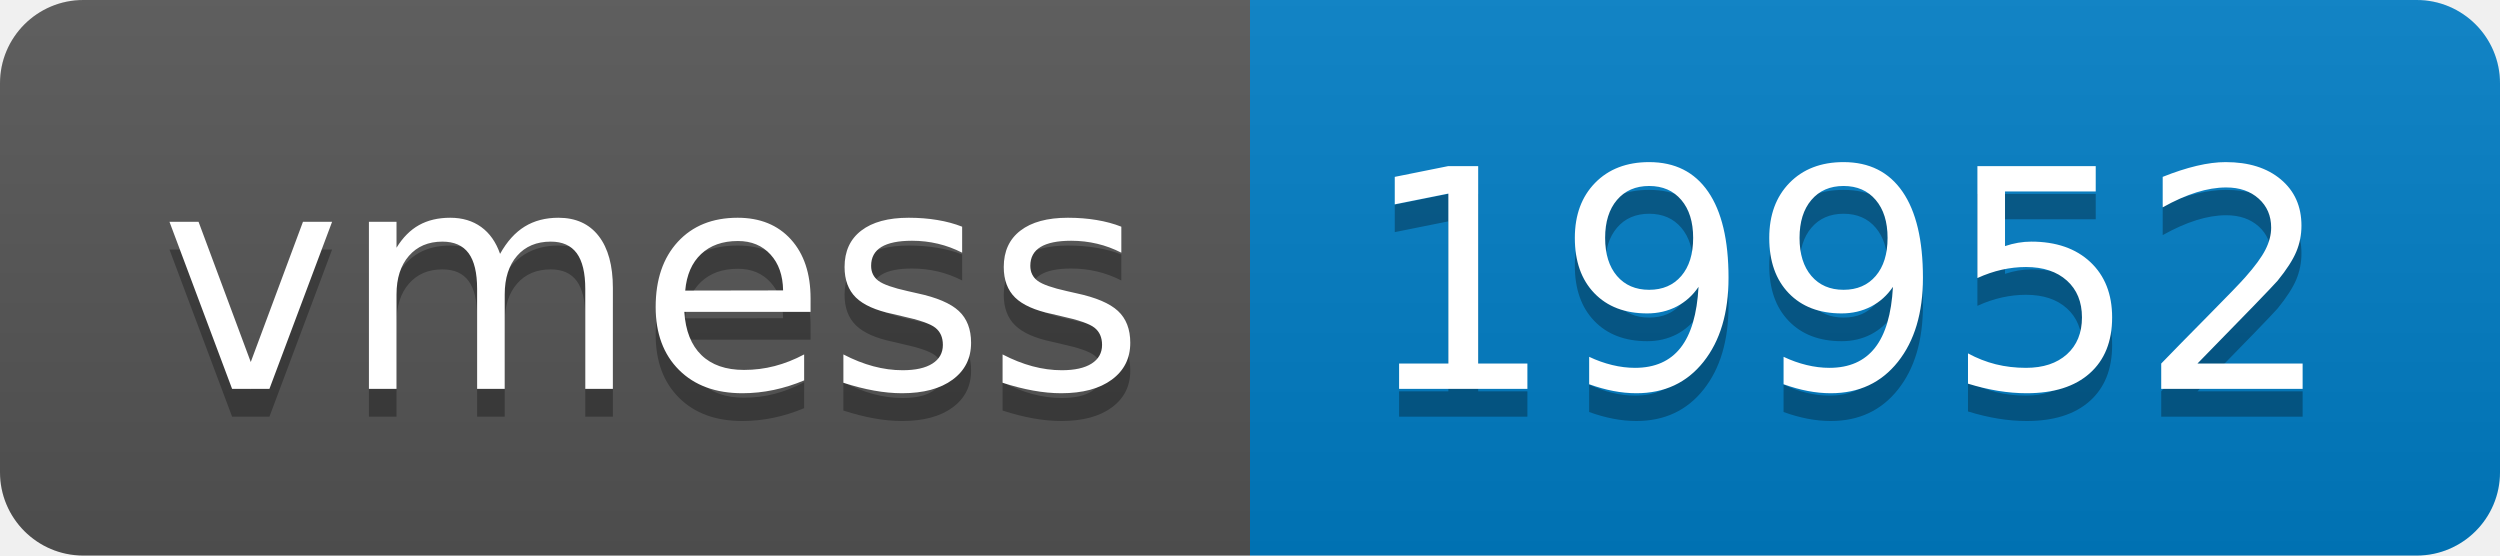
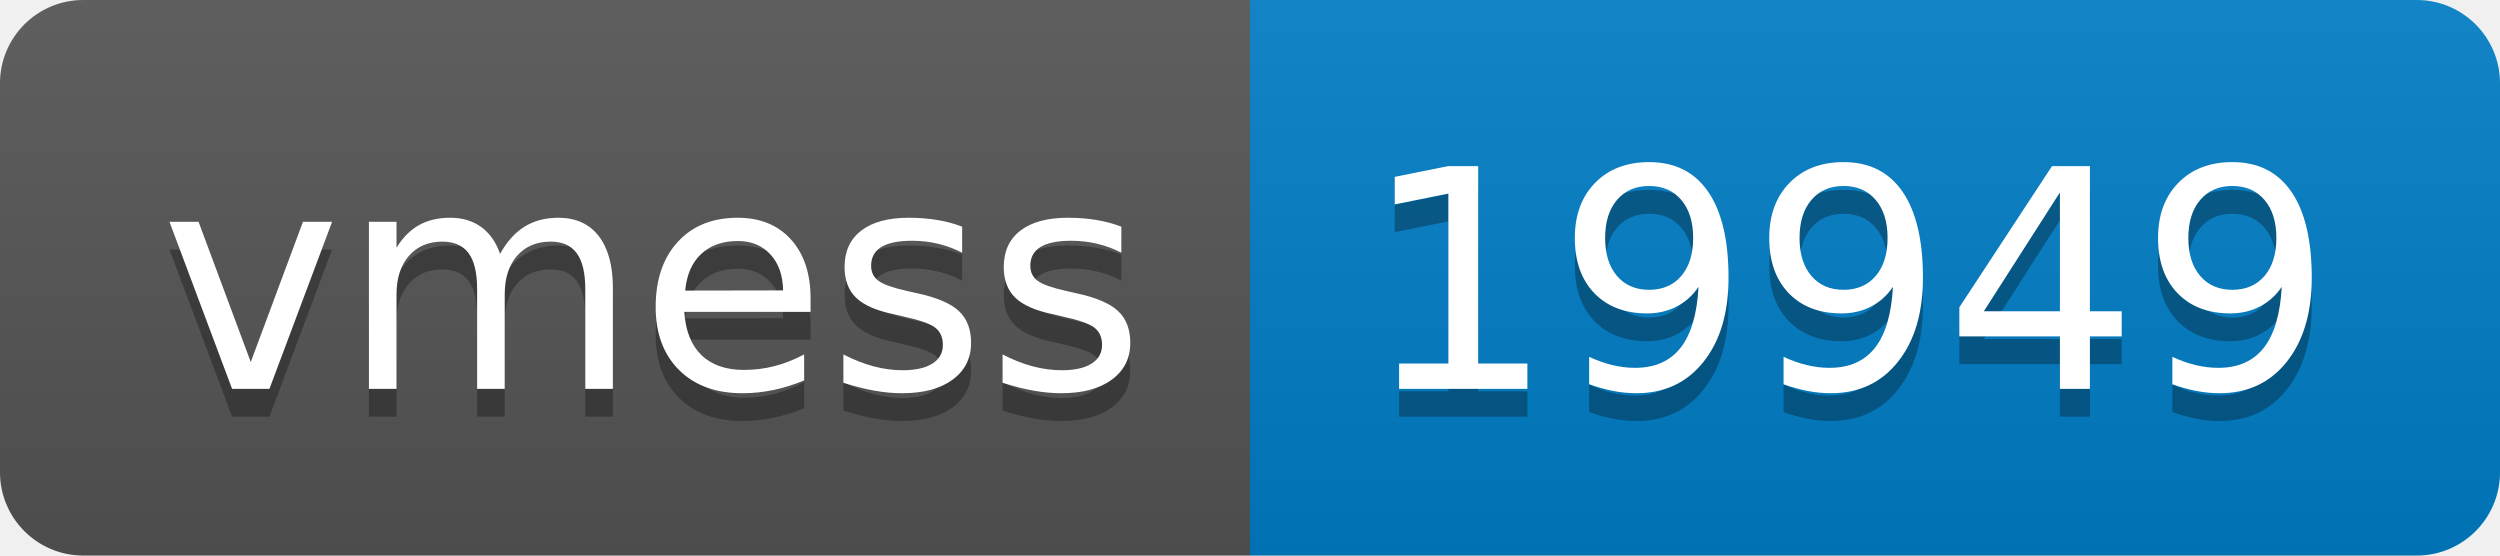
- <svg xmlns="http://www.w3.org/2000/svg" width="90" height="20" role="img" aria-label="vmess: 19952">
+ <svg xmlns="http://www.w3.org/2000/svg" width="90" height="20" role="img" aria-label="vmess: 19949">
  <linearGradient id="s" x2="0" y2="100%">
    <stop offset="0" stop-color="#bbb" stop-opacity=".1" />
    <stop offset="1" stop-opacity=".1" />
  </linearGradient>
  <clipPath id="r">
    <rect width="90" height="20" rx="3" fill="#fff" />
  </clipPath>
  <g clip-path="url(#r)">
    <rect width="45" height="20" fill="#555" />
    <rect x="45" width="45" height="20" fill="#007ec6" />
    <rect width="90" height="20" fill="url(#s)" />
  </g>
  <g fill="#fff" text-anchor="middle" font-family="Verdana,Geneva,DejaVu Sans,sans-serif" text-rendering="geometricPrecision" font-size="110">
    <text aria-hidden="true" x="235" y="150" fill="#010101" fill-opacity=".3" transform="scale(.1)" textLength="350">vmess</text>
    <text x="235" y="140" transform="scale(.1)" fill="#fff" textLength="350">vmess</text>
-     <text aria-hidden="true" x="665" y="150" fill="#010101" fill-opacity=".3" transform="scale(.1)" textLength="350">19952</text>
-     <text x="665" y="140" transform="scale(.1)" fill="#fff" textLength="350">19952</text>
+     <text aria-hidden="true" x="665" y="150" fill="#010101" fill-opacity=".3" transform="scale(.1)" textLength="350">19949</text>
+     <text x="665" y="140" transform="scale(.1)" fill="#fff" textLength="350">19949</text>
  </g>
</svg>
